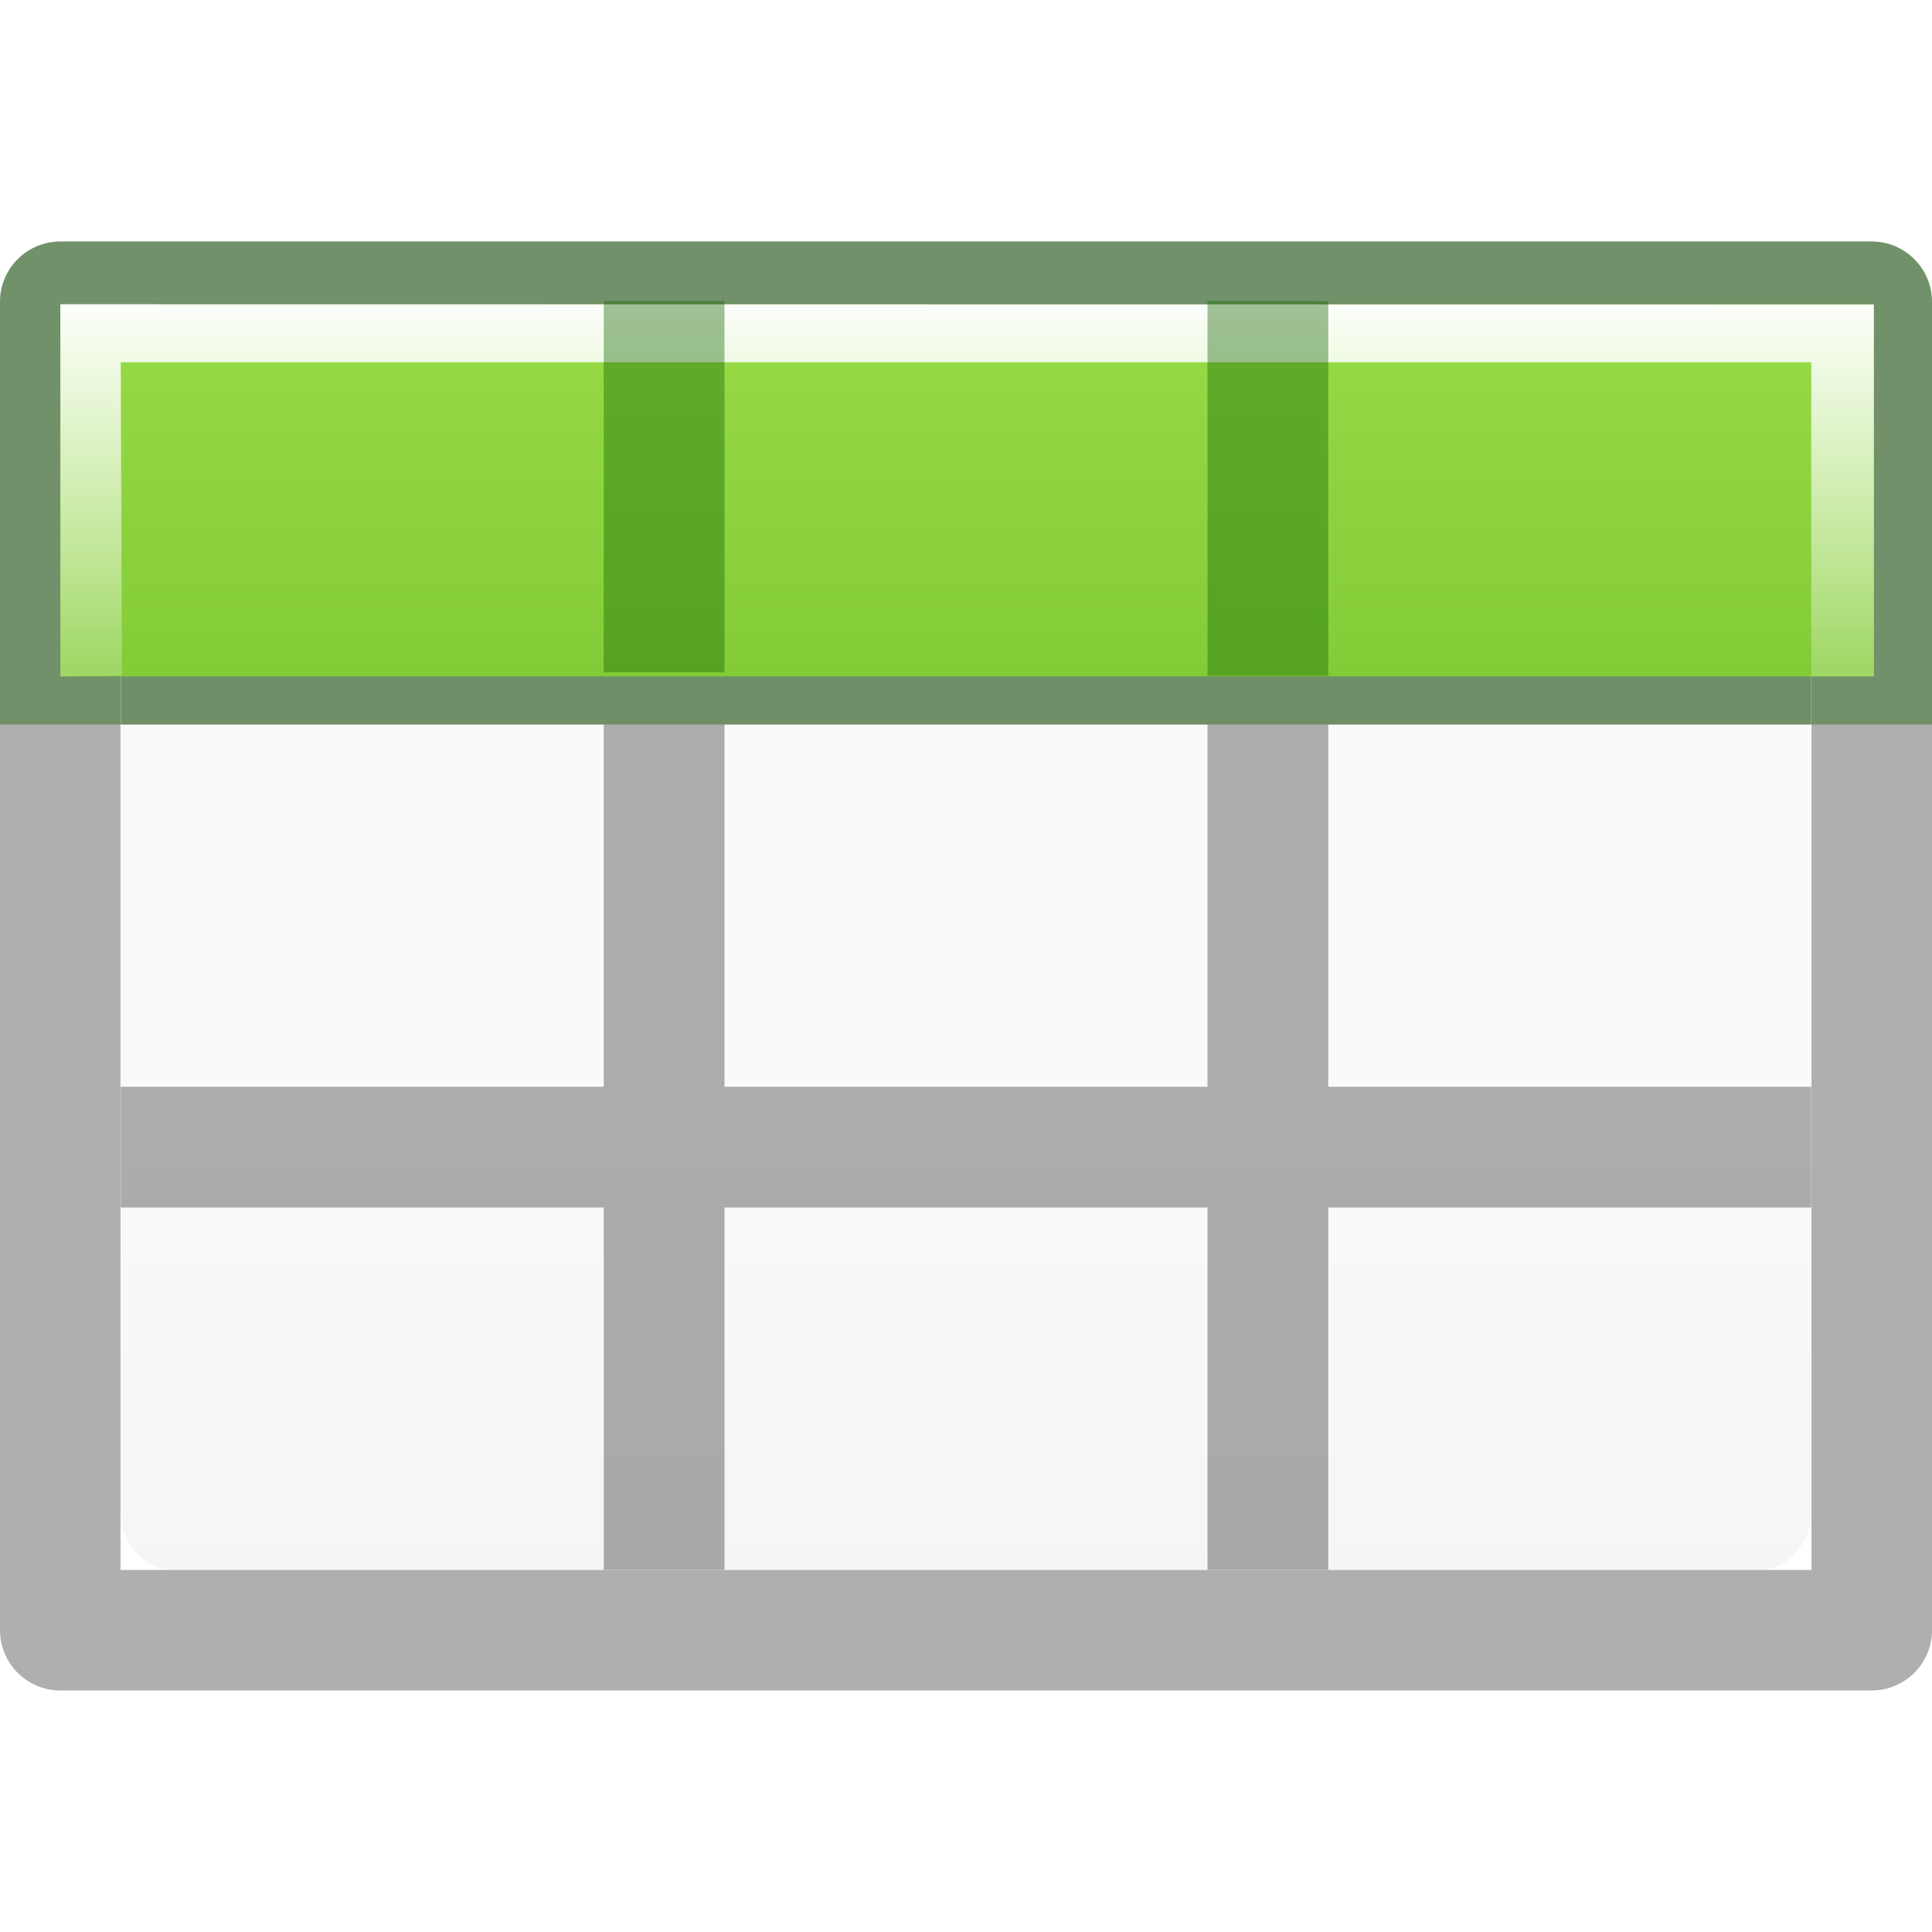
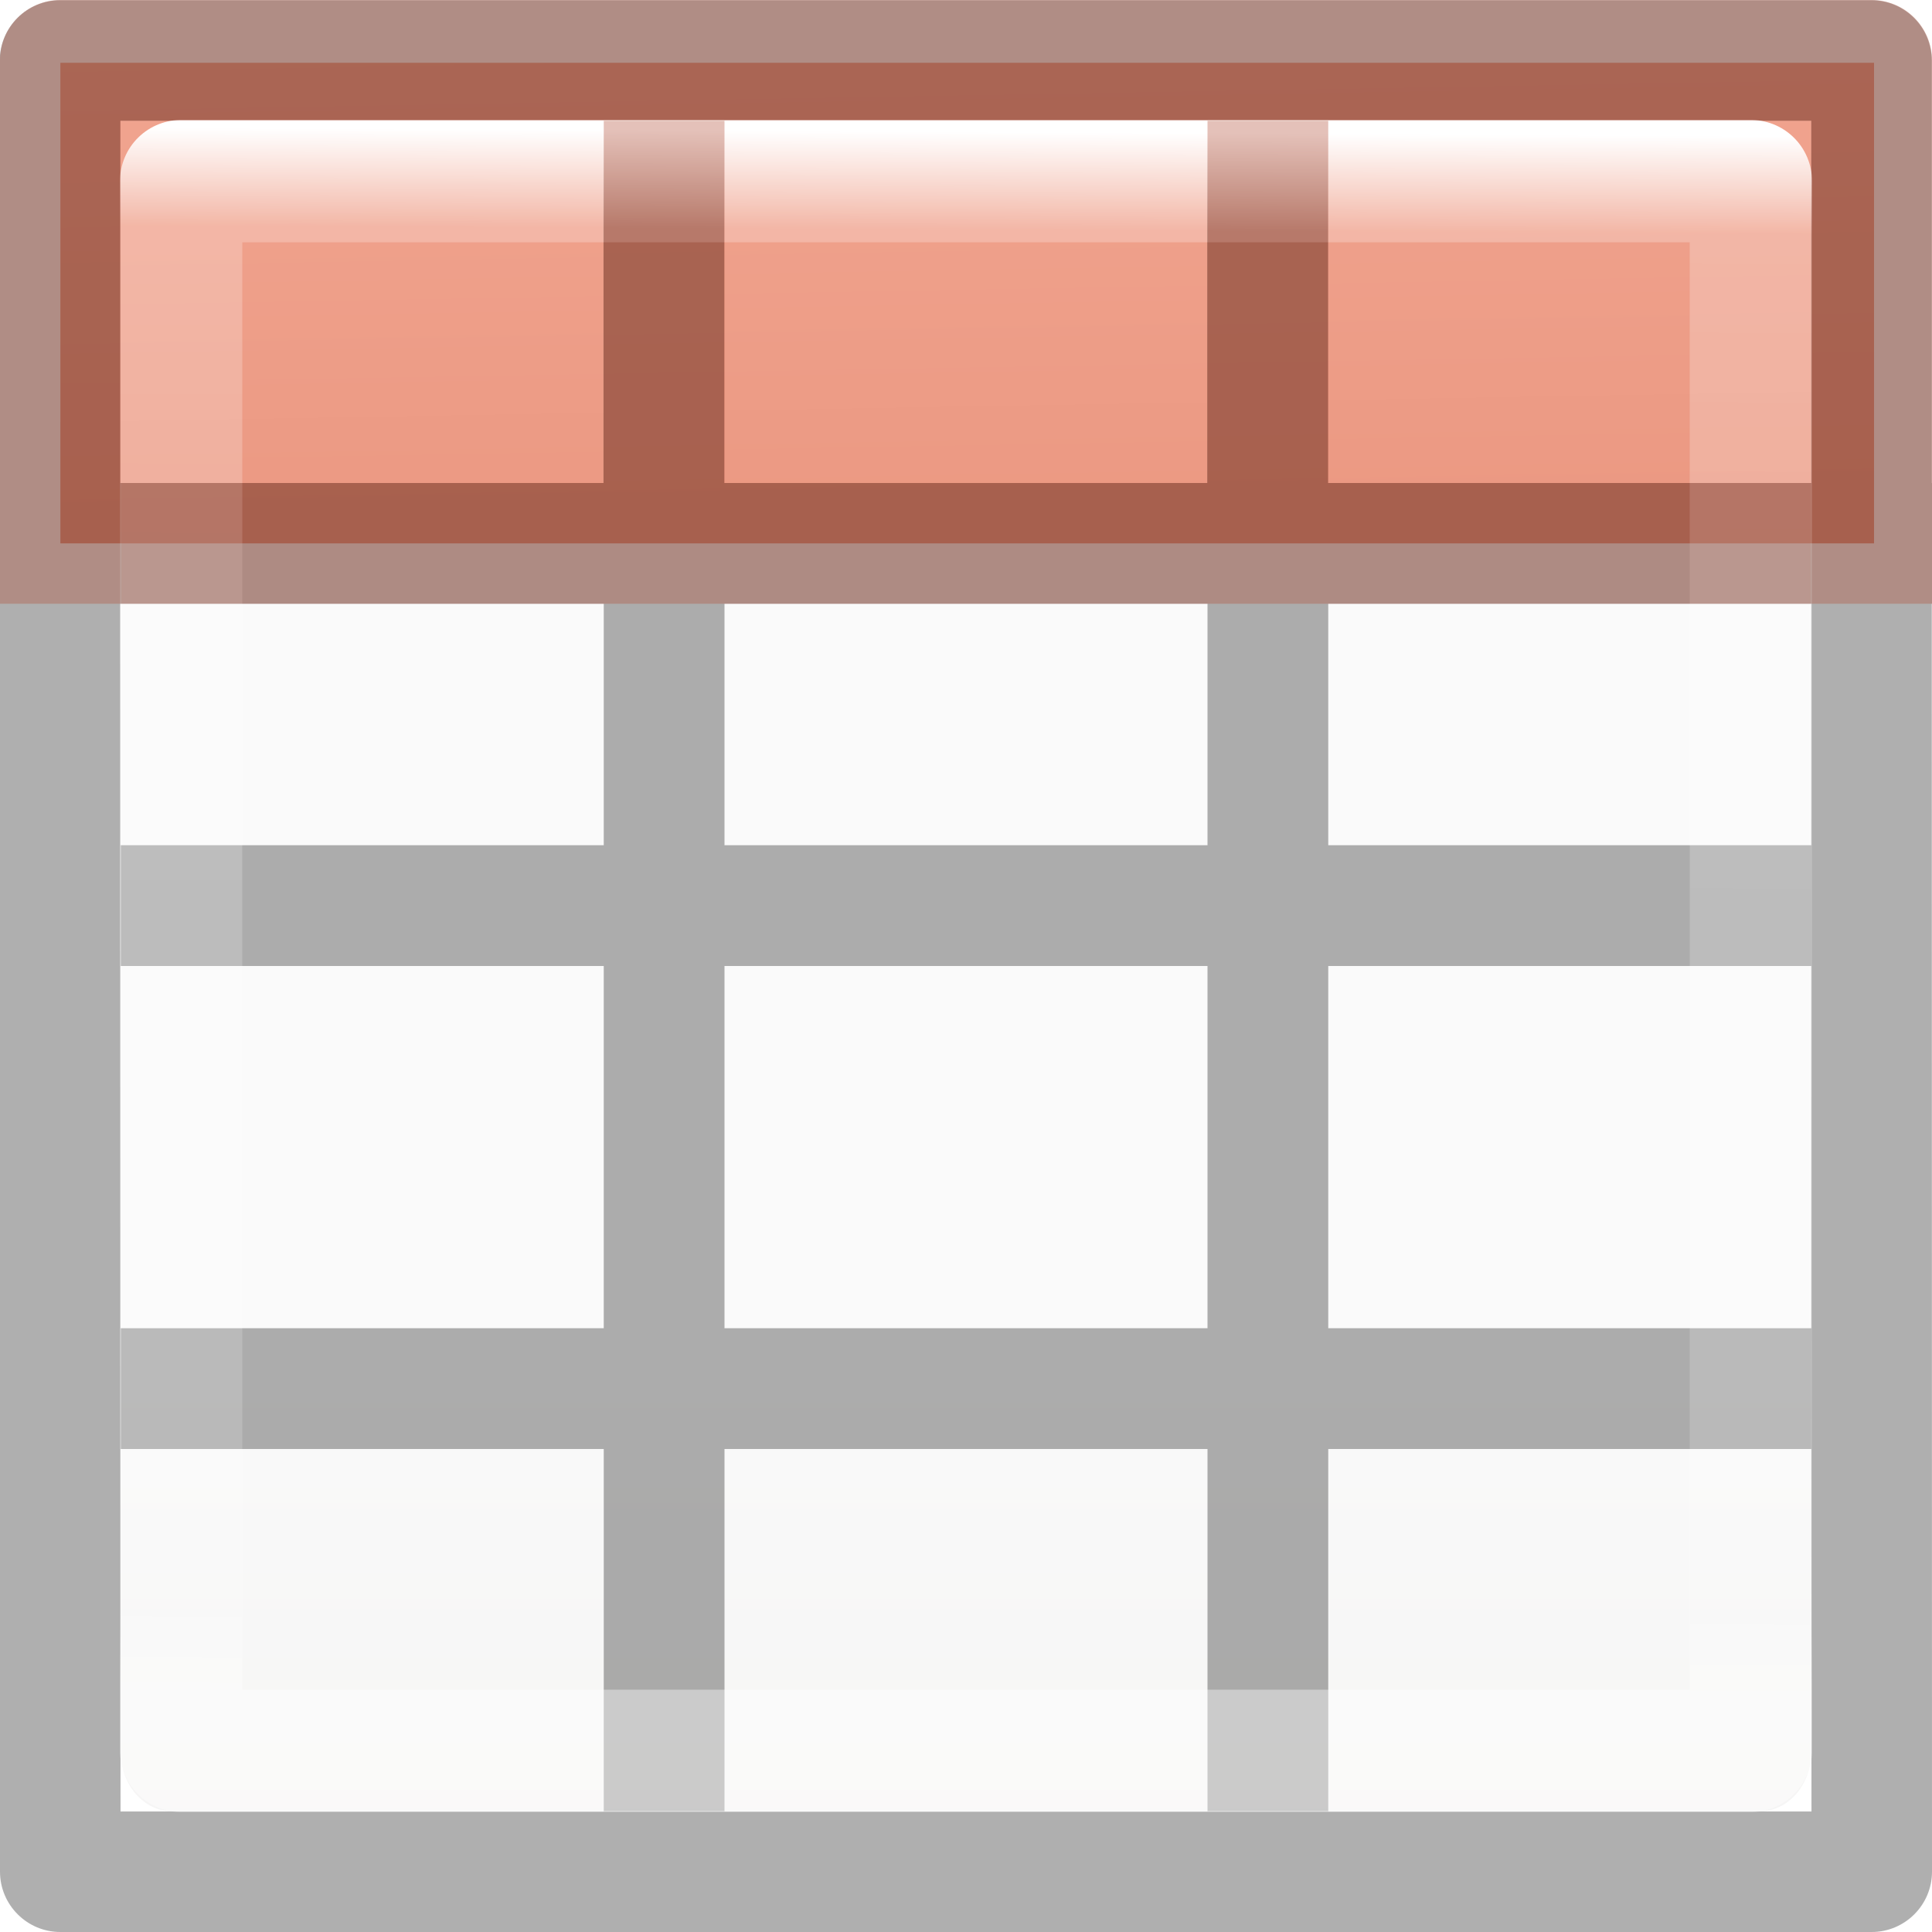
<svg xmlns="http://www.w3.org/2000/svg" viewBox="0 0 16 16">
-   <linearGradient id="a" gradientTransform="matrix(.94103 0 0 1.027 .46 -.56)" gradientUnits="userSpaceOnUse" x1="7" x2="7" y1="-4" y2="17">
-     <stop offset="0" stop-color="#cdf87e" />
-     <stop offset=".262" stop-color="#a2e34f" />
-     <stop offset=".661" stop-color="#68b723" />
-     <stop offset="1" stop-color="#1d7e0d" />
+   <linearGradient id="a" gradientUnits="userSpaceOnUse" x1="10.263" x2="10.503" y1="-3.592" y2="10.239">
+     <stop offset="0" stop-color="#f7b19e" />
+     <stop offset="1" stop-color="#e2866d" />
  </linearGradient>
-   <linearGradient id="b" gradientTransform="matrix(.59436 0 0 .5999 -19.265 -.033)" gradientUnits="userSpaceOnUse" x1="25.132" x2="25.132" y1="15.5" y2="48.396">
+   <linearGradient id="b" gradientTransform="matrix(.6788015 0 0 .7378627 -2.234164 -2.56176)" gradientUnits="userSpaceOnUse" x1="24" x2="23.916" y1="5" y2="22.446">
+     <stop offset="0" stop-color="#fff" />
+     <stop offset=".063" stop-color="#fff" stop-opacity=".235" />
+     <stop offset=".951" stop-color="#fff" stop-opacity=".157" />
+     <stop offset="1" stop-color="#fff" stop-opacity=".392" />
+   </linearGradient>
+   <linearGradient id="c" gradientTransform="matrix(.59436 0 0 .5999 -19.265 1.967)" gradientUnits="userSpaceOnUse" x1="25.132" x2="25.132" y1="15.5" y2="48.396">
    <stop offset="0" stop-color="#fafafa" />
    <stop offset="1" stop-color="#e2e1de" />
  </linearGradient>
-   <linearGradient id="c" gradientTransform="matrix(.98704 0 0 .88413 .093 .65)" gradientUnits="userSpaceOnUse" x1="7" x2="7" y1="2" y2="9">
-     <stop offset="0" stop-color="#fff" />
-     <stop offset=".5" stop-color="#fff" stop-opacity=".235" />
-     <stop offset=".951" stop-color="#fff" stop-opacity=".157" />
-     <stop offset="1" stop-color="#fff" stop-opacity=".392" />
-   </linearGradient>
-   <rect fill="url(#b)" height="10" rx=".424" ry=".491" width="14" x="1" y="3" />
-   <path d="m.5 2a.5.5 0 0 0 -.5.5v11a.5.5 0 0 0 .5.5h15a.5.5 0 0 0 .5-.5v-11a.5.5 0 0 0 -.5-.5zm.498.998h14.004v10.004h-14.004zm4.002.002v2h-4v1h4v3h-4v1h4v3h1v-3h4v3h1v-3h4v-1h-4v-3h4v-1h-4v-2h-1v2h-4v-2zm1 3h4v3h-4z" fill="#030303" opacity=".32" />
-   <path d="m.5 2a.5.5 0 0 0 -.5.5v3.5h.998v-3.002h14.004v3.002h.998v-3.5a.5.5 0 0 0 -.5-.5zm4.5 1v2h-4v1h14v-1h-4v-2h-1v2h-4v-2z" fill="#126400" opacity=".4" />
-   <path d="m.5 2.52h15.02v3.082h-15.02z" fill="url(#a)" />
-   <path d="m.5 2.52v3.082l.51-.008-.01-2.594h14v2.602h.518v-3.08z" fill="url(#c)" />
-   <path d="m5 2.494h1v3.074h-1zm5 0h1v3.103h-1z" fill="#126400" opacity=".4" />
+   <rect fill="url(#c)" height="14" rx=".424" ry=".491" width="14" x="1" y="1" />
+   <path d="m.5.52h15.02v3.98h-15.02z" fill="url(#a)" />
+   <path d="m.498.002c-.276 0-.5.224-.5.5l.002 14.998c0 .276.224.5.5.5h15c.276 0 .5-.224.5-.5l-.002-10.5h.002v-1h-.002v-3.498c0-.276-.224-.5-.5-.5zm.498.998h14.004v3h-4.002v-2.998h-1v2.998h-4v-2.998h-1v2.998h-4.002zm0 4h4.004v2h-4v1h4v3h-4v1h4v3h1v-3h4v3h1v-3h4v-1h-4v-3h4v3l.002 4.002h-14.004zm5.004 0h4v2h-4zm5 0h4v2h-4zm-5 3h4v3h-4z" fill="#030303" opacity=".32" />
+   <path d="m1.5 1.5h13l-0 13h-13z" fill="none" stroke="url(#b)" stroke-linecap="round" stroke-linejoin="round" stroke-width="1.013" />
+   <path d="m.5 0c-.276 0-.5.224-.5.5v4.5h.998v-4.002h14.004v4.002h.998v-4.5c0-.276-.224-.5-.5-.5zm4.5 1v3h-4v1h14v-1h-4v-3h-1v3h-4v-3z" fill="#b35039" fill-opacity=".353" />
</svg>
